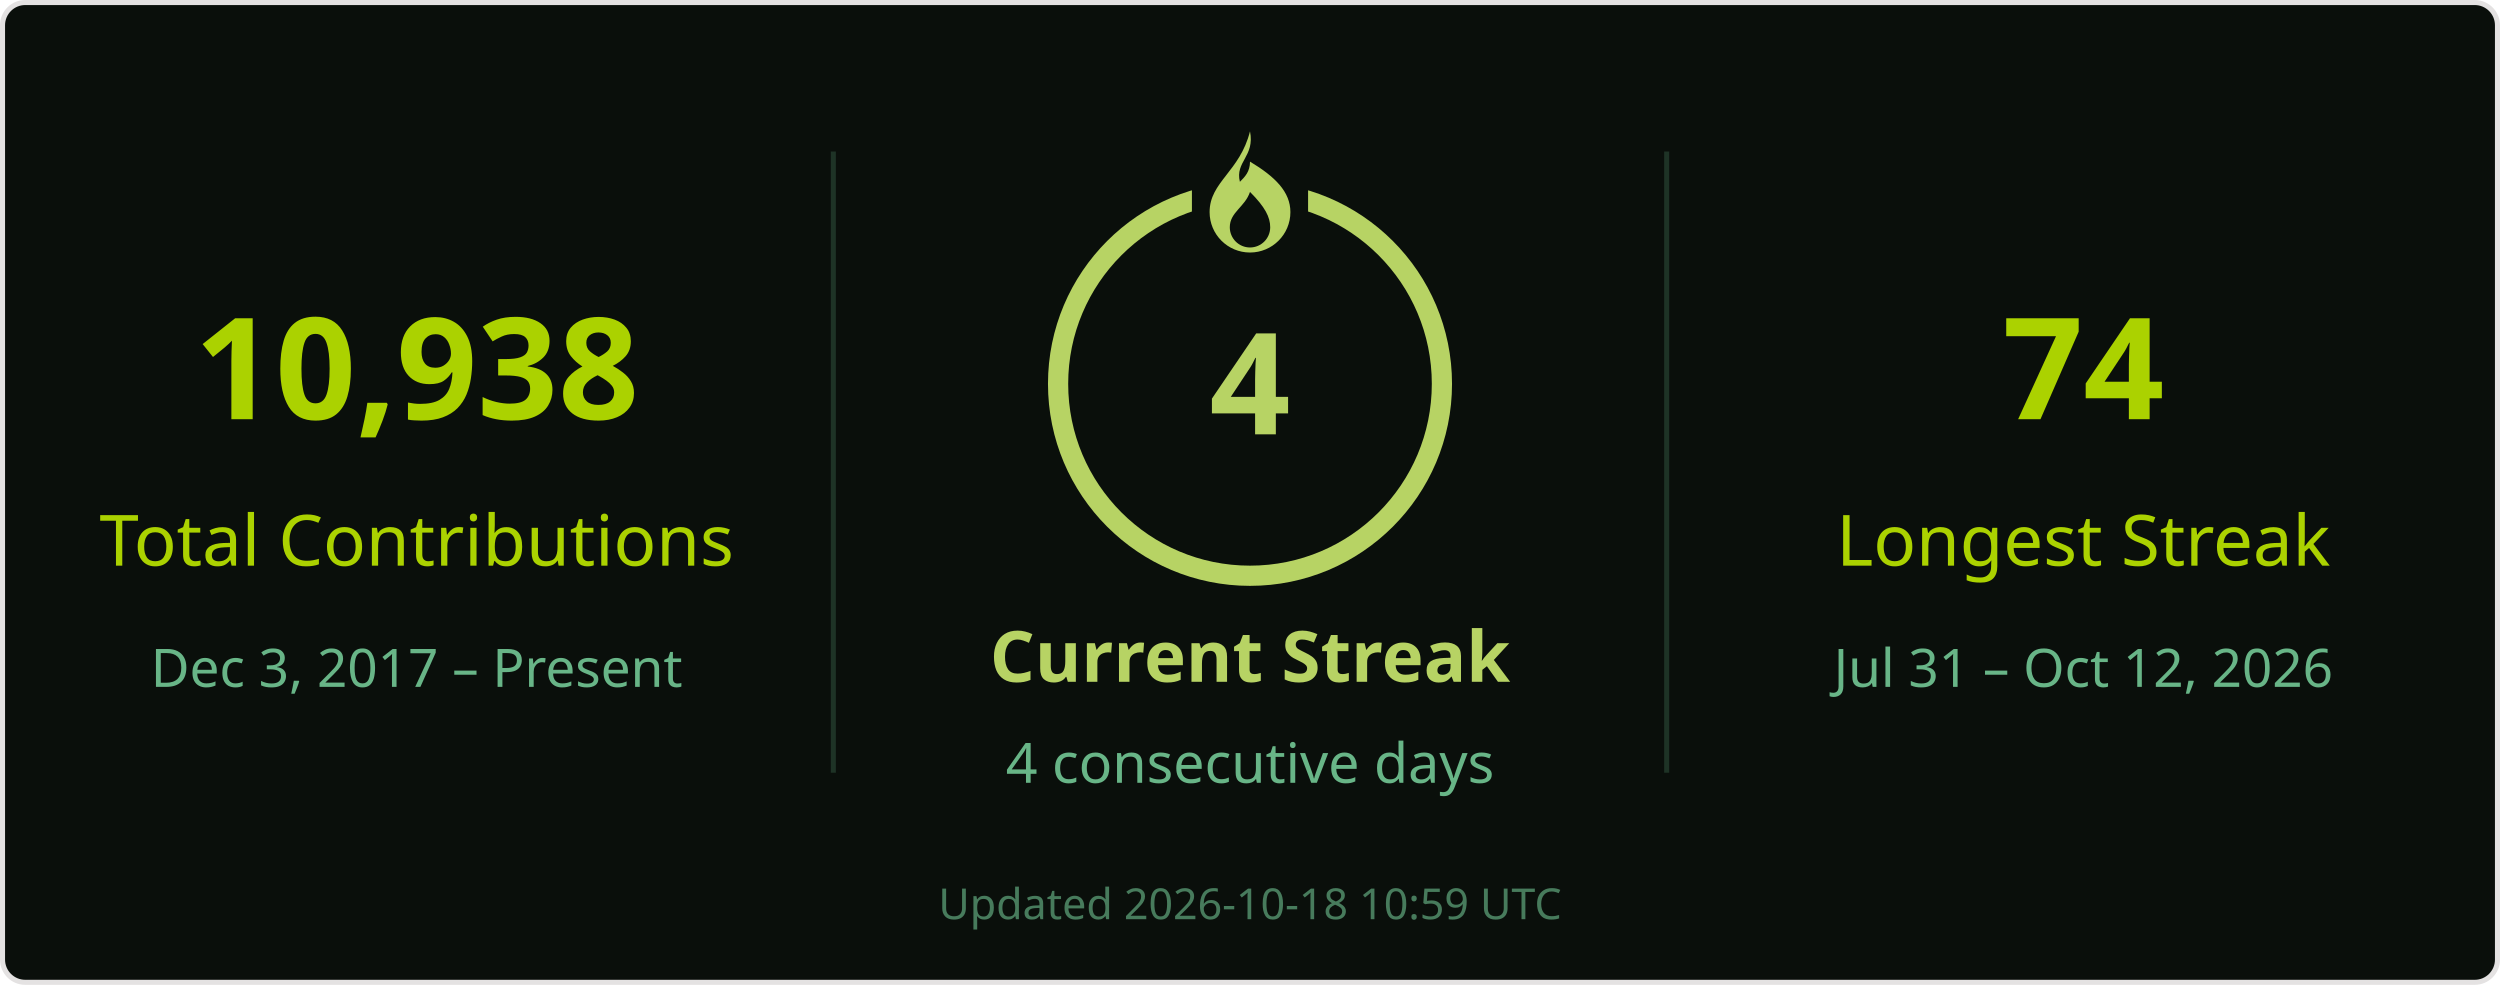
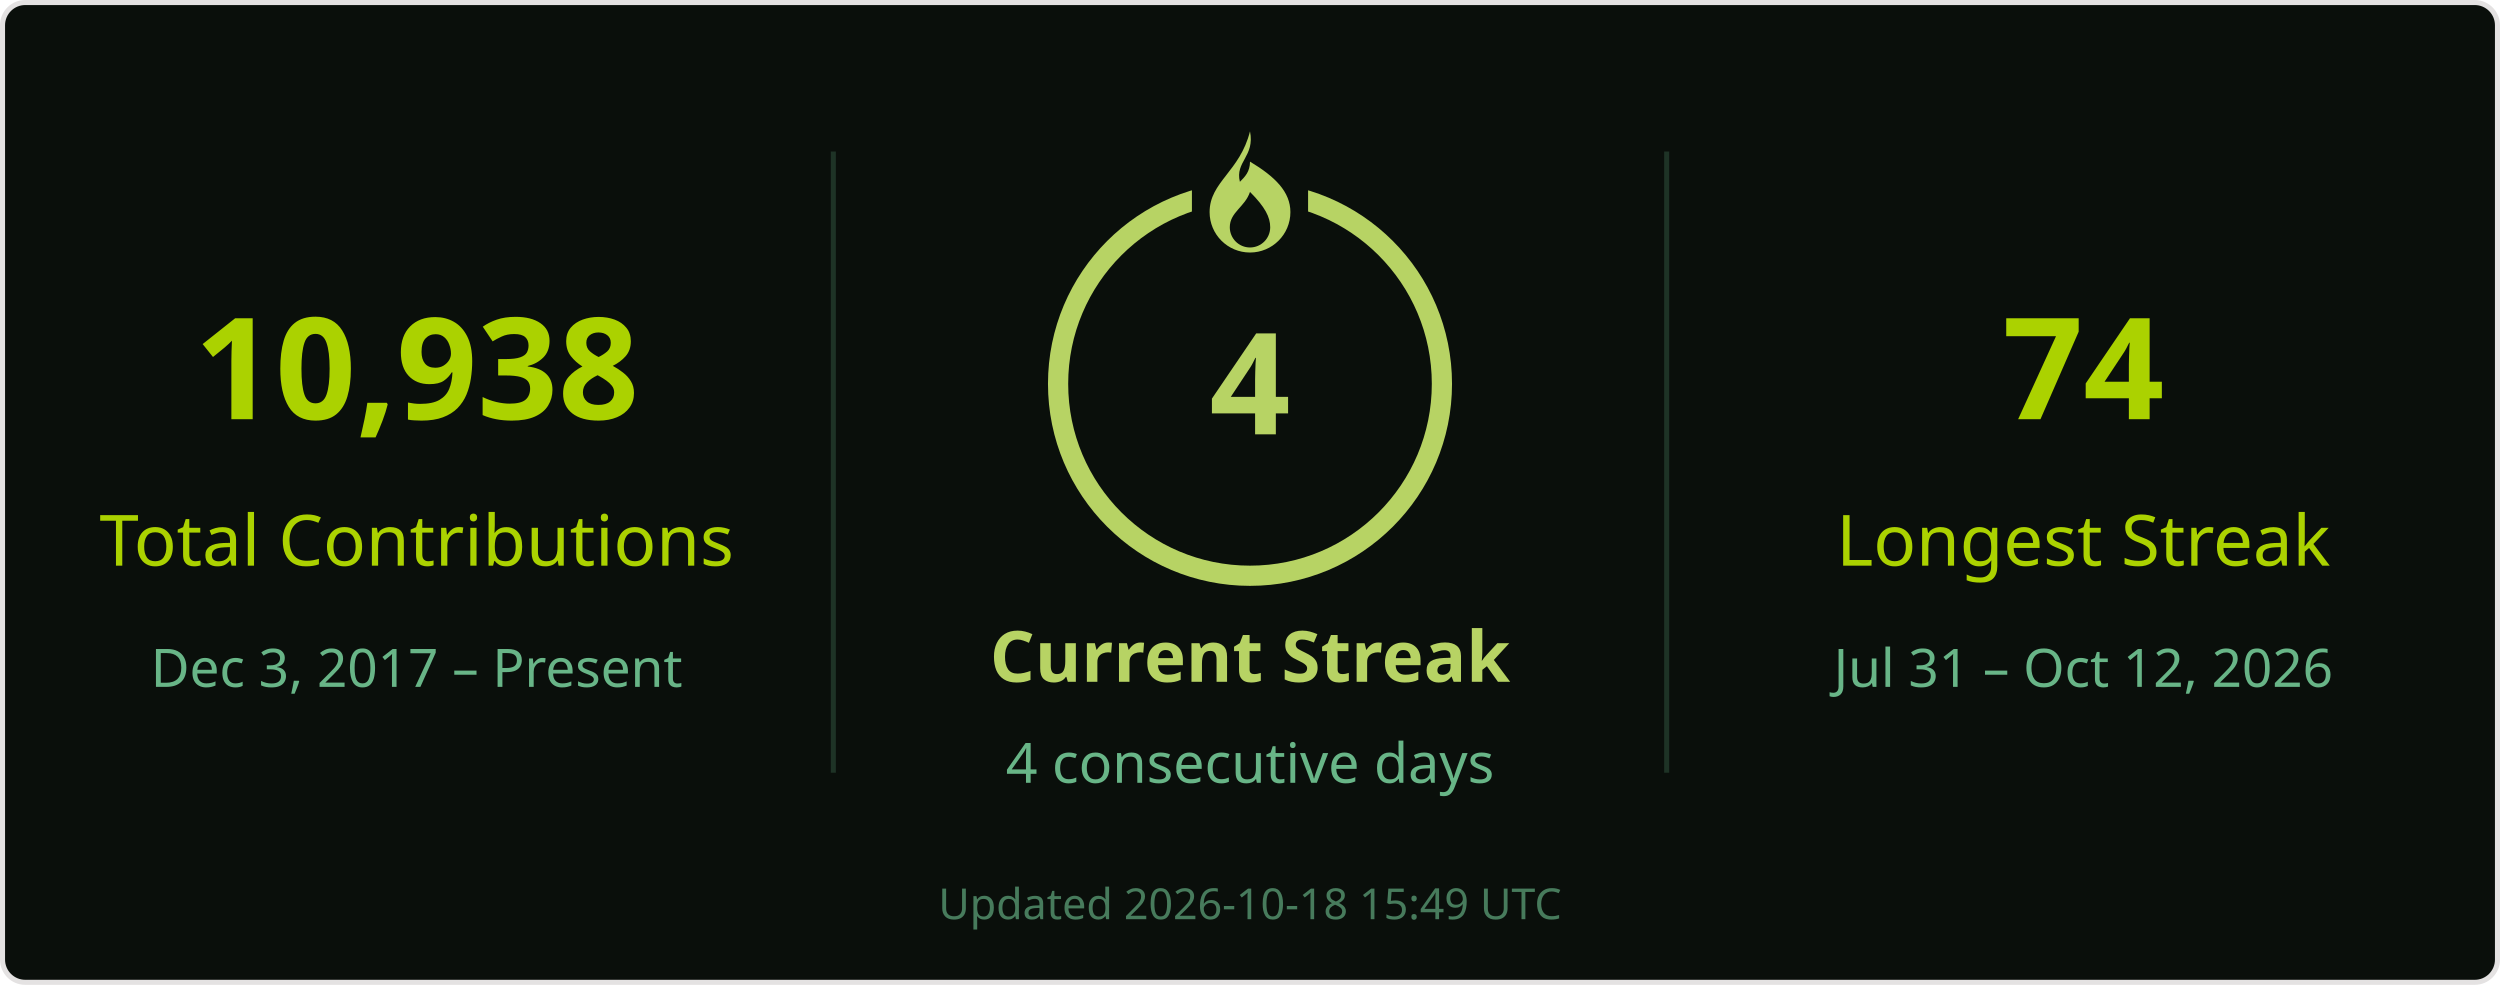
<svg xmlns="http://www.w3.org/2000/svg" width="495" height="195" viewBox="0 0 495 195" role="img" aria-labelledby="title desc">
  <rect x=".5" y=".5" width="494" height="194" rx="4.5" fill="#0a0f0b" stroke="#e4e2e2" />
  <g font-family="Segoe UI, Ubuntu, Helvetica Neue, sans-serif">
    <path d="M165 30v123M330 30v123" stroke="#68b587" stroke-opacity=".22" />
    <text x="82.5" y="83" font-size="28" fill="#abd200" text-anchor="middle" font-weight="700">10,938</text>
    <text x="82.5" y="112" font-size="14" fill="#abd200" text-anchor="middle">Total Contributions</text>
    <text x="82.5" y="136" font-size="10.5" fill="#68b587" text-anchor="middle">Dec 3, 2017 – Present</text>
    <circle cx="247.5" cy="76" r="38" stroke="#b7d364" stroke-width="4" fill="none" />
    <rect x="236" y="26" width="23" height="21" fill="#0a0f0b" />
    <g transform="translate(239.5 26)" fill="#b7d364">
      <path d="M8 0c1 5-3 6-2 10 1-1 2-2 2-4 5 3 8 6 8 10a8 8 0 0 1-16 0C0 10 6 8 8 0Zm0 12c-1 3-4 4-4 7a4 4 0 0 0 8 0c0-2-1-4-4-7Z" />
    </g>
    <text x="247.5" y="86" font-size="28" fill="#b7d364" text-anchor="middle" font-weight="700">4</text>
    <text x="247.5" y="135" font-size="14" fill="#b7d364" text-anchor="middle" font-weight="700">Current Streak</text>
    <text x="247.5" y="155" font-size="11" fill="#68b587" text-anchor="middle">4 consecutive days</text>
    <text x="412.5" y="83" font-size="28" fill="#abd200" text-anchor="middle" font-weight="700">74</text>
    <text x="412.5" y="112" font-size="14" fill="#abd200" text-anchor="middle">Longest Streak</text>
    <text x="412.5" y="136" font-size="10.5" fill="#68b587" text-anchor="middle">Jul 31 – Oct 12, 2026</text>
-     <text x="247.5" y="182" font-size="8.5" fill="#68b587" text-anchor="middle" opacity=".65">Updated 2026-10-18 10:59 UTC</text>
+     <text x="247.5" y="182" font-size="8.5" fill="#68b587" text-anchor="middle" opacity=".65">Updated 2026-10-18 15:49 UTC</text>
  </g>
</svg>
